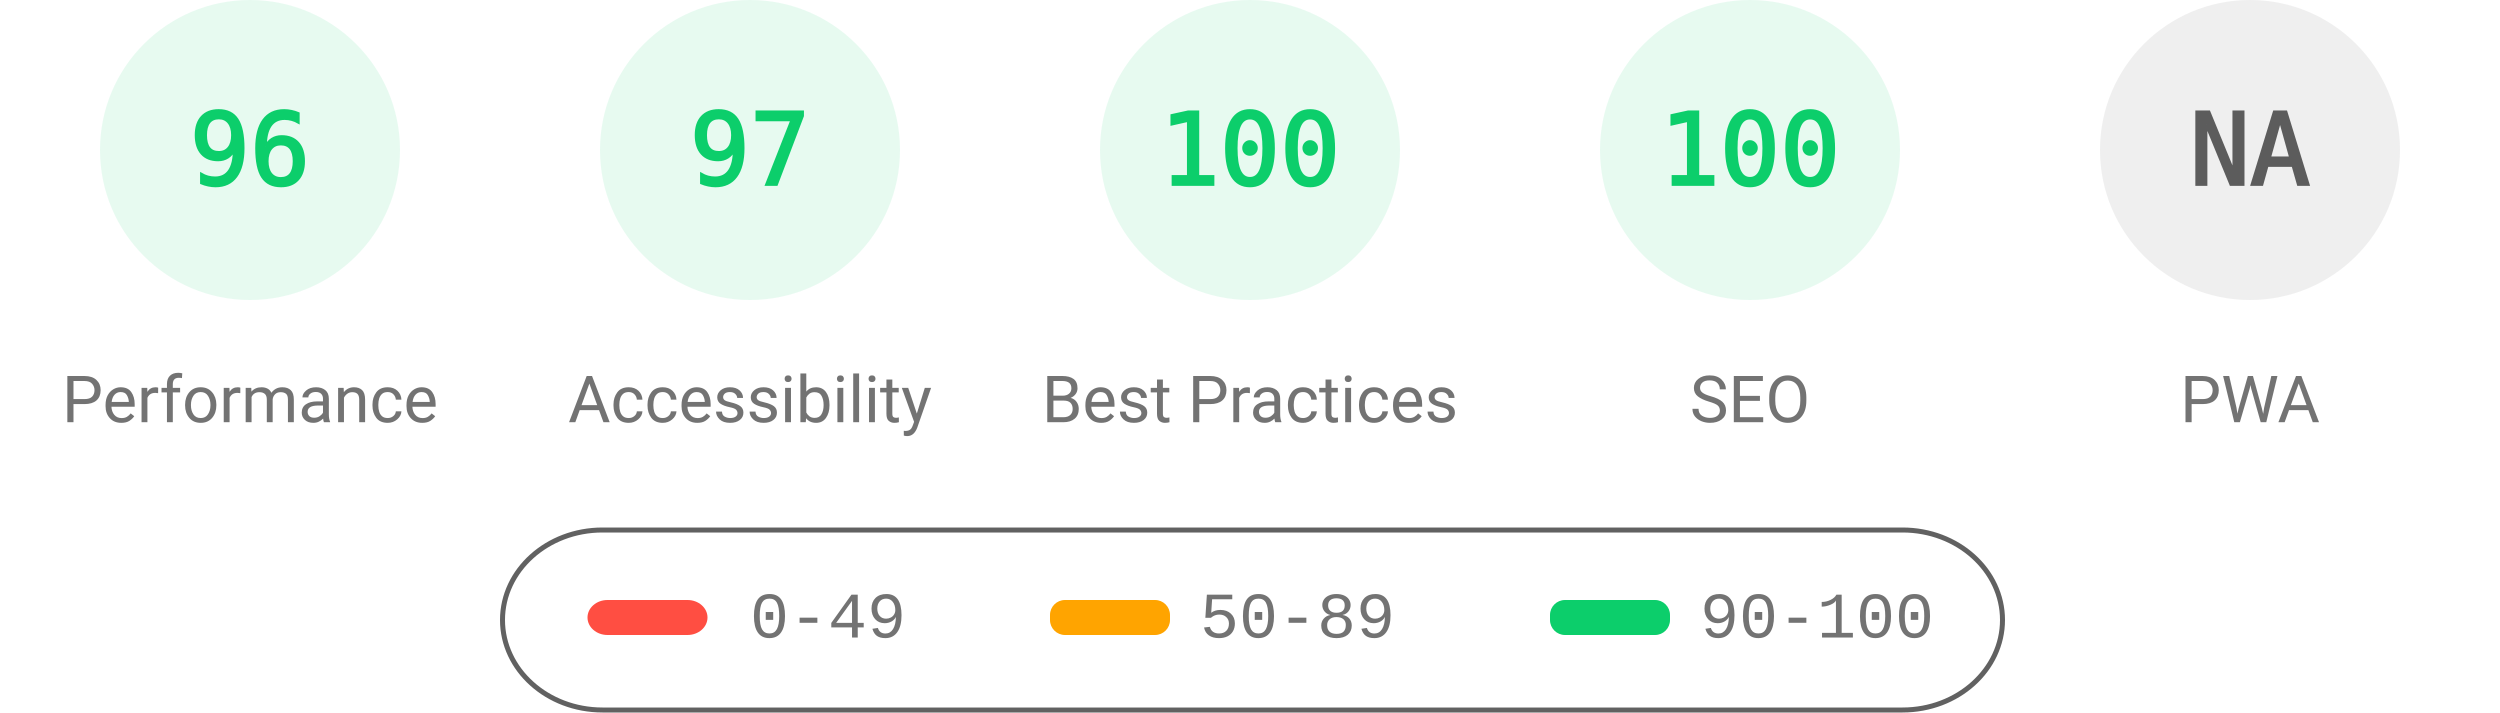
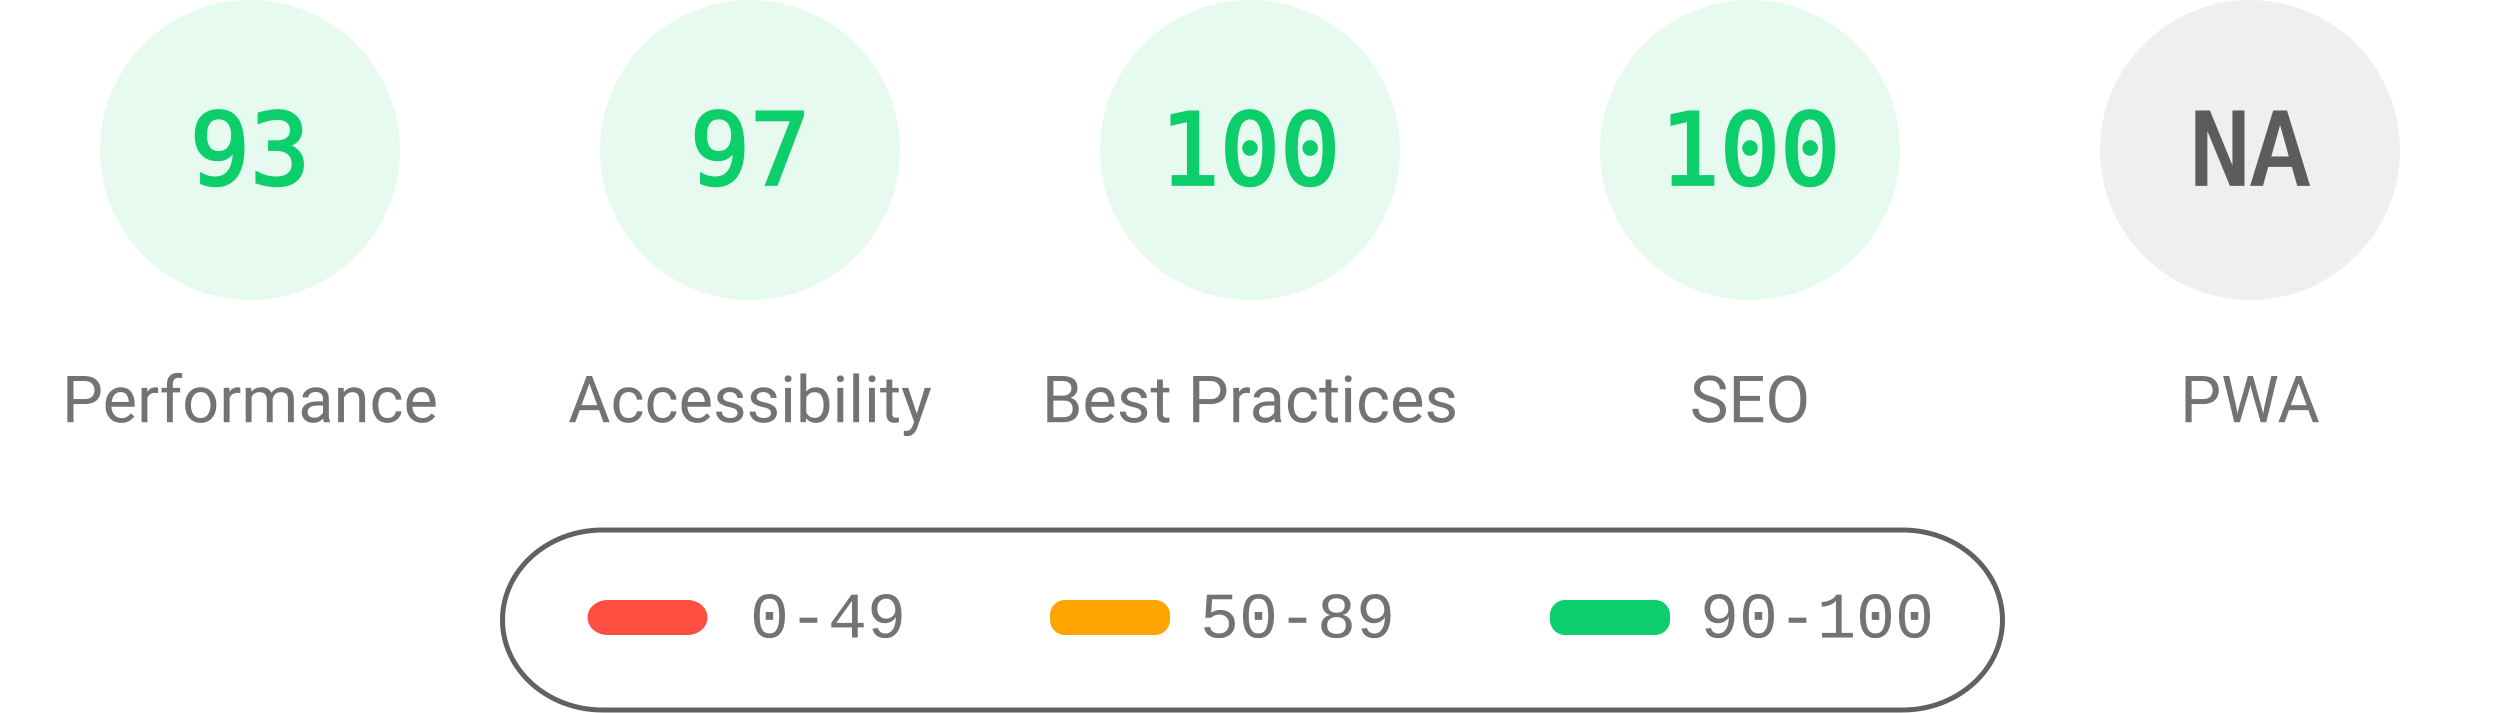
<svg xmlns="http://www.w3.org/2000/svg" fill="none" width="1000" height="285">
  <style>.gauge-base{opacity:.1}.gauge-arc{fill:none;animation-delay:250ms;stroke-linecap:round;transform:rotate(-90deg);transform-origin:100px 60px;animation:load-gauge 1s ease forwards}.guage-text{font-size:40px;font-family:monospace;text-align:center}.guage-red{color:#ff4e42;fill:#ff4e42;stroke:#ff4e42}.guage-orange{color:#ffa400;fill:#ffa400;stroke:#ffa400}.guage-green{color:#0cce6b;fill:#0cce6b;stroke:#0cce6b}.guage-undefined{color:#5c5c5c;fill:#5c5c5c;stroke:#5c5c5c}.guage-title{color:#737373;fill:#737373;stroke:none;font-size:26px;line-height:26px;font-family:Roboto,Halvetica,Arial,sans-serif}@keyframes load-gauge{from{stroke-dasharray:0 352.858}}</style>
  <svg class="guage-div guage-perf guage-green" viewBox="0 0 200 200" width="200" height="200">
    <circle class="gauge-base" r="56" cx="100" cy="60" stroke-width="8" />
-     <circle class="gauge-arc guage-arc-1" r="56" cx="100" cy="60" stroke-width="8" style="stroke-dasharray:337.784,351.858" />
-     <text class="guage-text" x="100" y="60" alignment-baseline="central" dominant-baseline="central" text-anchor="middle">96</text>
+     <circle class="gauge-arc guage-arc-1" r="56" cx="100" cy="60" stroke-width="8" style="stroke-dasharray:327.228,351.858" />
+     <text class="guage-text" x="100" y="60" alignment-baseline="central" dominant-baseline="central" text-anchor="middle">93</text>
    <text class="guage-title" x="100" y="160" alignment-baseline="central" dominant-baseline="central" text-anchor="middle">Performance</text>
  </svg>
  <svg class="guage-div guage-acc guage-green" viewBox="0 0 200 200" width="200" height="200" x="200">
    <circle class="gauge-base" r="56" cx="100" cy="60" stroke-width="8" />
    <circle class="gauge-arc guage-arc-2" r="56" cx="100" cy="60" stroke-width="8" style="stroke-dasharray:341.302,351.858" />
    <text class="guage-text" x="100" y="60" alignment-baseline="central" dominant-baseline="central" text-anchor="middle">97</text>
    <text class="guage-title" x="100" y="160" alignment-baseline="central" dominant-baseline="central" text-anchor="middle">Accessibility</text>
  </svg>
  <svg class="guage-div guage-best guage-green" viewBox="0 0 200 200" width="200" height="200" x="400">
    <circle class="gauge-base" r="56" cx="100" cy="60" stroke-width="8" />
    <circle class="gauge-arc guage-arc-3" r="56" cx="100" cy="60" stroke-width="8" style="stroke-dasharray:351.858,351.858" />
    <text class="guage-text" x="100" y="60" alignment-baseline="central" dominant-baseline="central" text-anchor="middle">100</text>
    <text class="guage-title" x="100" y="160" alignment-baseline="central" dominant-baseline="central" text-anchor="middle">Best Practices</text>
  </svg>
  <svg class="guage-div guage-seo guage-green" viewBox="0 0 200 200" width="200" height="200" x="600">
    <circle class="gauge-base" r="56" cx="100" cy="60" stroke-width="8" />
    <circle class="gauge-arc guage-arc-4" r="56" cx="100" cy="60" stroke-width="8" style="stroke-dasharray:351.858,351.858" />
    <text class="guage-text" x="100" y="60" alignment-baseline="central" dominant-baseline="central" text-anchor="middle">100</text>
    <text class="guage-title" x="100" y="160" alignment-baseline="central" dominant-baseline="central" text-anchor="middle">SEO</text>
  </svg>
  <svg class="guage-div guage-pwa guage-undefined" viewBox="0 0 200 200" width="200" height="200" x="800">
    <circle class="gauge-base" r="56" cx="100" cy="60" stroke-width="8" />
    <circle class="gauge-arc guage-arc-4" r="56" cx="100" cy="60" stroke-width="8" style="stroke-dasharray:351.858,351.858" />
    <text class="guage-text" x="100" y="60" alignment-baseline="central" dominant-baseline="central" text-anchor="middle">NA</text>
    <text class="guage-title" x="100" y="160" alignment-baseline="central" dominant-baseline="central" text-anchor="middle">PWA</text>
  </svg>
  <svg width="604" height="76" x="200" y="210">
    <path fill="none" id="canvas_background" d="M-1-1h604v80H-1z" />
    <rect fill-opacity="0" stroke="#616161" stroke-width="2" rx="40" id="svg_2" height="72" width="600" y="2" x="1" fill="#000" />
    <rect stroke="#000" rx="8" id="svg_3" height="14" width="48" y="30" x="35" stroke-opacity="null" stroke-width="0" fill="#ff4e42" />
    <rect stroke="#000" rx="6" id="svg_4" height="14" width="48" y="30" x="220" stroke-opacity="null" stroke-width="0" fill="#ffa400" />
    <rect stroke="#000" rx="6" id="svg_5" height="14" width="48" y="30" x="420" stroke-opacity="null" stroke-width="0" fill="#0cce6b" />
    <text xml:space="preserve" text-anchor="start" font-family="'Courier New', Courier, monospace" font-size="26" id="svg_6" y="45" x="100" stroke-opacity="null" stroke-width="0" stroke="#000" fill="#737373">0-49</text>
    <text xml:space="preserve" text-anchor="start" font-family="'Courier New', Courier, monospace" font-size="26" id="svg_7" y="45" x="280" stroke-opacity="null" stroke-width="0" stroke="#000" fill="#737373">50-89</text>
    <text xml:space="preserve" text-anchor="start" font-family="'Courier New', Courier, monospace" font-size="26" id="svg_8" y="45" x="480" stroke-opacity="null" stroke-width="0" stroke="#000" fill="#737373">90-100</text>
  </svg>
</svg>
